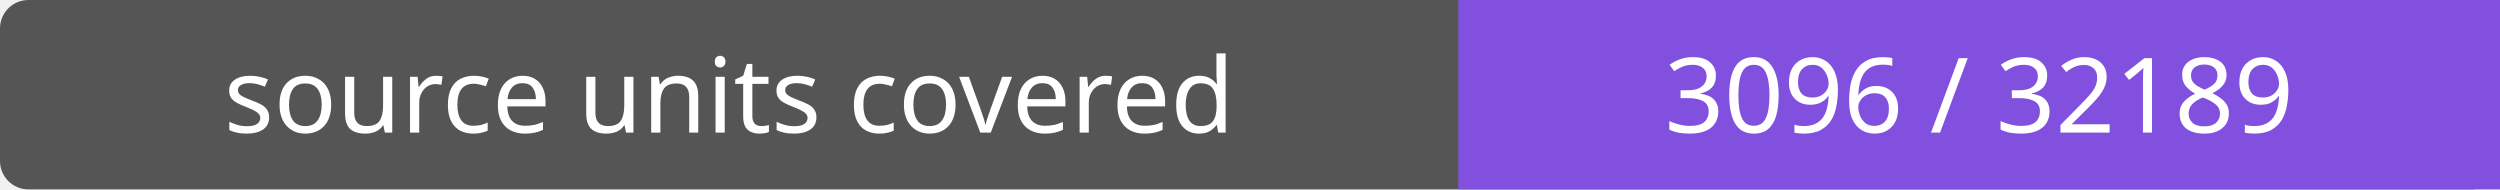
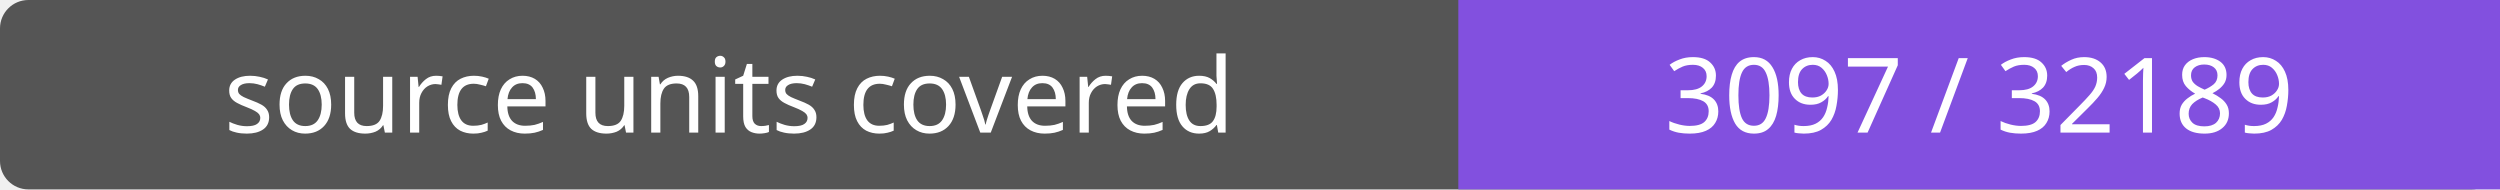
- <svg xmlns="http://www.w3.org/2000/svg" width="264" height="20" role="img" aria-label="source units covered: 3096 / 32189">
+ <svg xmlns="http://www.w3.org/2000/svg" width="264" height="20" role="img" aria-label="source units covered: 3097 / 32189">
  <rect width="264" height="20" rx="3" fill="#555" />
  <path fill="#8250df" d="M154 0h110v20H154z" />
  <g fill="#fff" text-anchor="middle" font-family="Verdana,sans-serif" font-size="11">
    <text x="77.0" y="14">source units covered</text>
-     <text x="209.0" y="14">3096 / 32189</text>
+     <text x="209.0" y="14">3097 / 32189</text>
  </g>
</svg>
